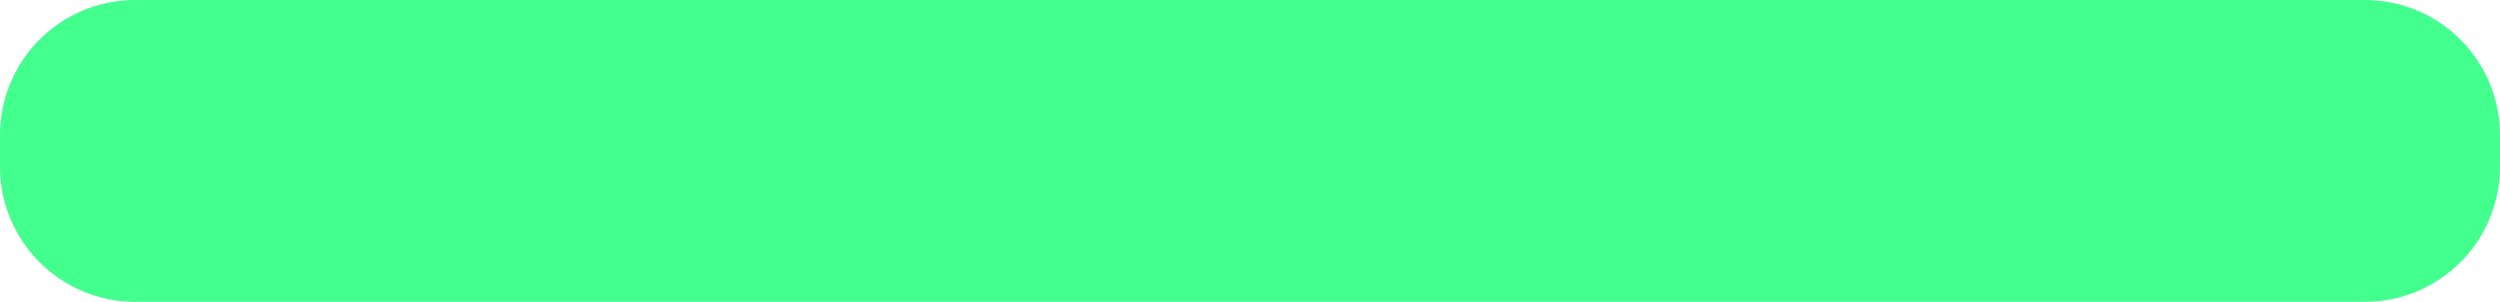
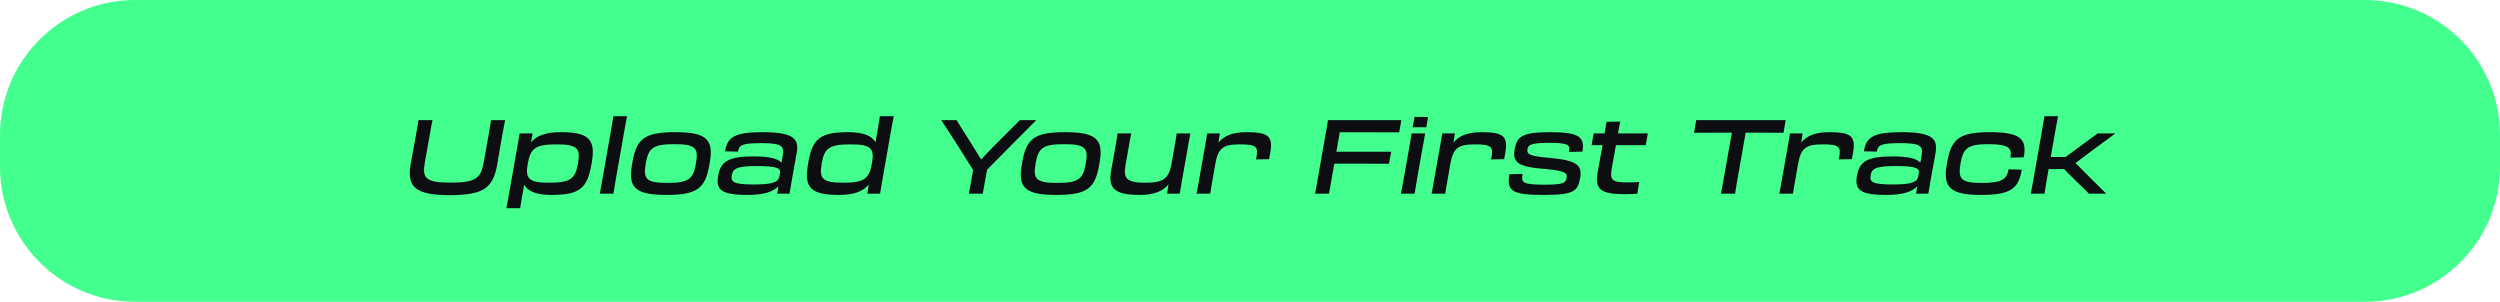
<svg xmlns="http://www.w3.org/2000/svg" width="555" height="67" viewBox="0 0 555 67" fill="none">
  <rect width="555" height="67" rx="30" fill="#43FF8E" />
+   <path d="M112.138 26.67H109.01C108.895 27.498 108.711 28.51 108.527 29.637L107.377 36.077C106.756 39.596 105.583 40.539 100.063 40.539C94.52 40.539 93.692 39.596 94.313 36.077L95.463 29.614C95.647 28.51 95.831 27.498 96.015 26.67H92.91C92.795 27.452 92.611 28.418 92.404 29.614L92.082 31.408C91.852 32.65 91.553 34.26 91.185 36.353C90.265 41.505 92.128 43.322 99.902 43.322C107.699 43.322 109.516 41.505 110.413 36.353C110.781 34.26 111.057 32.65 111.264 31.408L111.563 29.66C111.793 28.418 111.977 27.452 112.138 26.67ZM113.012 43C112.759 44.38 112.552 45.53 112.414 46.22H115.473C115.611 45.254 115.933 43.391 116.37 41.022C117.221 42.517 119.13 43.276 122.442 43.276C128.652 43.276 130.354 41.804 131.274 36.652L131.389 35.962C132.263 30.856 130.584 29.338 124.489 29.338C121.2 29.338 119.176 30.097 117.888 31.592L118.233 29.614H115.358C115.197 30.58 115.036 31.431 114.852 32.535L113.012 43ZM117.152 36.399L117.198 36.215C117.75 32.995 118.854 32.052 123.477 32.052C128.123 32.052 128.905 32.88 128.33 36.215L128.284 36.399C127.686 39.711 126.628 40.562 121.867 40.562C117.359 40.562 116.577 39.642 117.152 36.399ZM133.851 39.136C133.552 40.815 133.368 41.942 133.138 43H136.174C136.335 41.942 136.542 40.815 136.818 39.159L138.497 29.637C138.796 28.004 139.003 26.762 139.21 25.796H136.174C136.013 26.785 135.806 28.004 135.53 29.614L133.851 39.136ZM147.993 43.276C154.847 43.276 156.572 41.758 157.469 36.652L157.584 35.962C158.481 30.856 156.71 29.338 149.879 29.338C143.025 29.338 141.3 30.856 140.403 35.962L140.288 36.652C139.391 41.758 141.162 43.276 147.993 43.276ZM148.154 40.608C143.462 40.608 142.772 39.734 143.347 36.399L143.37 36.215C143.968 32.857 144.98 32.006 149.695 32.006C154.387 32.006 155.123 32.857 154.502 36.215L154.479 36.399C153.904 39.734 152.869 40.608 148.154 40.608ZM165.951 43.276C169.631 43.276 171.678 42.563 172.805 41.344L172.552 43H175.266C175.565 41.183 175.772 40.01 176.025 38.63C176.393 36.514 176.554 35.732 176.876 33.915C177.428 30.787 176.163 29.338 169.24 29.338C162.915 29.338 161.443 30.557 160.96 33.593L163.835 33.662C164.065 32.236 164.617 31.776 169.033 31.776C173.564 31.776 174.139 32.42 173.771 34.536L173.495 36.1C172.644 35.203 170.804 34.72 167.377 34.72C161.42 34.72 159.971 35.985 159.419 39.044C158.913 42.057 159.948 43.276 165.951 43.276ZM167.377 40.953C162.938 40.953 162.202 40.447 162.455 38.975C162.708 37.48 163.375 36.859 168.136 36.859C172.713 36.859 173.334 37.457 173.15 38.423L173.058 38.998C172.828 40.332 171.977 40.953 167.377 40.953ZM186.247 43.276C189.559 43.276 191.583 42.494 192.871 40.976L192.549 43H195.378C195.562 41.873 195.7 41.091 195.999 39.32L197.701 29.614C198 27.958 198.207 26.762 198.414 25.796H195.332C195.194 26.762 194.78 29.223 194.366 31.569C193.492 30.097 191.583 29.338 188.271 29.338C182.084 29.338 180.359 30.81 179.462 35.962L179.347 36.652C178.45 41.758 180.152 43.276 186.247 43.276ZM187.259 40.562C182.59 40.562 181.831 39.711 182.406 36.399L182.429 36.215C183.027 32.88 184.108 32.052 188.869 32.052C193.377 32.052 194.159 32.972 193.584 36.215L193.538 36.399C192.963 39.619 191.859 40.562 187.259 40.562ZM215.686 39.711C215.456 40.953 215.272 42.011 215.088 43H218.17C218.331 41.988 218.538 40.953 218.768 39.711L219.113 37.71C222.126 34.651 226.887 29.821 230.061 26.67H226.404L221.85 31.224C220.424 32.673 219.067 34.03 217.802 35.387C216.997 34.076 216.123 32.673 215.249 31.27L212.351 26.67H208.97C211.017 29.752 214.007 34.49 216.031 37.733L215.686 39.711ZM234.535 43.276C241.389 43.276 243.114 41.758 244.011 36.652L244.126 35.962C245.023 30.856 243.252 29.338 236.421 29.338C229.567 29.338 227.842 30.856 226.945 35.962L226.83 36.652C225.933 41.758 227.704 43.276 234.535 43.276ZM234.696 40.608C230.004 40.608 229.314 39.734 229.889 36.399L229.912 36.215C230.51 32.857 231.522 32.006 236.237 32.006C240.929 32.006 241.665 32.857 241.044 36.215L241.021 36.399C240.446 39.734 239.411 40.608 234.696 40.608ZM247.249 34.674C246.973 36.192 246.858 36.813 246.674 37.848C245.984 41.689 247.226 43.276 253.045 43.276C256.127 43.276 258.128 42.471 259.416 40.93L259.094 43H261.9C262.038 42.08 262.199 41.229 262.475 39.642L263.602 33.294C263.901 31.546 264.062 30.626 264.269 29.614H261.233C261.095 30.626 260.934 31.523 260.612 33.294L260.083 36.33C259.508 39.596 258.358 40.562 254.264 40.562C249.963 40.562 249.365 39.55 249.871 36.629L250.469 33.248C250.791 31.385 250.906 30.695 251.136 29.614H248.1C247.939 30.741 247.778 31.707 247.502 33.248L247.249 34.674ZM266.301 39.32C266.002 41.045 265.841 41.988 265.634 43H268.67C268.808 41.988 268.969 41.091 269.291 39.32L269.774 36.514C270.418 32.857 271.499 32.052 275.271 32.052C278.974 32.052 279.342 32.581 278.928 34.95L278.836 35.387L281.734 35.341C281.826 34.812 281.895 34.444 281.987 34.03C282.631 30.327 281.734 29.338 276.743 29.338C273.707 29.338 271.752 30.097 270.487 31.661L270.809 29.614H268.003C267.865 30.511 267.704 31.385 267.428 32.972L266.301 39.32ZM292.607 39.297C292.308 41.022 292.17 41.873 291.94 43H295.045C295.252 41.804 295.344 41.206 295.689 39.274L296.218 36.33H299.967C302.658 36.33 306.453 36.33 308.362 36.353L308.845 33.685H296.678L297.437 29.361H301.991C305.556 29.361 308.523 29.361 310.616 29.384L311.099 26.67H294.815C294.654 27.682 294.539 28.418 294.309 29.614L292.607 39.297ZM314.019 25.957L313.605 28.257H316.641L317.032 25.957H314.019ZM311.719 39.136C311.42 40.815 311.236 41.942 311.006 43H314.042C314.203 41.942 314.41 40.815 314.686 39.159L315.698 33.432C315.974 31.799 316.204 30.58 316.388 29.614H313.375C313.237 30.58 313.007 31.822 312.731 33.432L311.719 39.136ZM318.478 39.32C318.179 41.045 318.018 41.988 317.811 43H320.847C320.985 41.988 321.146 41.091 321.468 39.32L321.951 36.514C322.595 32.857 323.676 32.052 327.448 32.052C331.151 32.052 331.519 32.581 331.105 34.95L331.013 35.387L333.911 35.341C334.003 34.812 334.072 34.444 334.164 34.03C334.808 30.327 333.911 29.338 328.92 29.338C325.884 29.338 323.929 30.097 322.664 31.661L322.986 29.614H320.18C320.042 30.511 319.881 31.385 319.605 32.972L318.478 39.32ZM342.715 43.276C349.477 43.276 350.282 42.425 350.788 39.527C351.271 36.813 350.305 35.571 343.911 35.042C339.196 34.628 338.943 34.145 339.104 33.087C339.242 32.144 339.978 31.707 343.934 31.707C348.051 31.707 348.58 32.19 348.35 33.432L348.281 33.731L351.294 33.662C351.846 30.442 350.673 29.338 344.118 29.338C337.862 29.338 336.758 30.304 336.252 33.156C335.769 35.893 336.758 37.02 342.623 37.48C347.66 37.917 347.959 38.4 347.775 39.55C347.614 40.585 347.085 40.999 342.876 40.999C338.23 40.999 337.701 40.539 337.977 38.952L338.023 38.607L335.079 38.676C334.412 42.517 335.838 43.276 342.715 43.276ZM355.354 34.49C355.124 35.824 354.871 37.158 354.687 38.216C353.997 42.149 355.377 43.115 360.966 43.115C361.909 43.115 362.622 43.069 363.496 43L363.91 40.401C363.013 40.47 362.484 40.493 361.495 40.493C358.068 40.493 357.332 40.148 357.792 37.503L358.735 32.213H365.359L365.819 29.614H359.195C359.402 28.487 359.563 27.613 359.678 26.992L356.642 27.038C356.481 28.073 356.366 28.832 356.205 29.614C355.469 29.614 354.641 29.614 353.79 29.614L353.33 32.213H355.768L355.354 34.49ZM382.727 39.297C382.428 41.022 382.29 41.873 382.06 43H385.188C385.372 41.804 385.464 41.206 385.809 39.274L387.534 29.453H391.72C392.64 29.453 394.204 29.453 395.929 29.476L396.435 26.67H376.563L376.08 29.476C377.805 29.453 379.806 29.453 381.991 29.453H384.475L382.727 39.297ZM395.676 39.32C395.377 41.045 395.216 41.988 395.009 43H398.045C398.183 41.988 398.344 41.091 398.666 39.32L399.149 36.514C399.793 32.857 400.874 32.052 404.646 32.052C408.349 32.052 408.717 32.581 408.303 34.95L408.211 35.387L411.109 35.341C411.201 34.812 411.27 34.444 411.362 34.03C412.006 30.327 411.109 29.338 406.118 29.338C403.082 29.338 401.127 30.097 399.862 31.661L400.184 29.614H397.378C397.24 30.511 397.079 31.385 396.803 32.972L395.676 39.32ZM418.772 43.276C422.452 43.276 424.499 42.563 425.626 41.344L425.373 43H428.087C428.386 41.183 428.593 40.01 428.846 38.63C429.214 36.514 429.375 35.732 429.697 33.915C430.249 30.787 428.984 29.338 422.061 29.338C415.736 29.338 414.264 30.557 413.781 33.593L416.656 33.662C416.886 32.236 417.438 31.776 421.854 31.776C426.385 31.776 426.96 32.42 426.592 34.536L426.316 36.1C425.465 35.203 423.625 34.72 420.198 34.72C414.241 34.72 412.792 35.985 412.24 39.044C411.734 42.057 412.769 43.276 418.772 43.276ZM420.198 40.953C415.759 40.953 415.023 40.447 415.276 38.975C415.529 37.48 416.196 36.859 420.957 36.859C425.534 36.859 426.155 37.457 425.971 38.423L425.879 38.998C425.649 40.332 424.798 40.953 420.198 40.953ZM439.826 43.276C446.588 43.276 448.106 41.758 448.842 37.664L445.898 37.595C445.53 39.734 444.495 40.608 439.964 40.608C435.341 40.608 434.651 39.734 435.226 36.399L435.249 36.215C435.847 32.857 436.859 32.006 441.482 32.006C446.013 32.006 446.68 32.903 446.312 35.019V34.996L449.279 34.927C450.038 30.718 448.405 29.338 441.643 29.338C434.973 29.338 433.179 30.856 432.282 35.962L432.167 36.652C431.27 41.758 433.179 43.276 439.826 43.276ZM451.539 39.136C451.24 40.815 451.056 41.942 450.826 43H453.862C454.023 41.942 454.23 40.815 454.506 39.159L454.805 37.526H458.232C458.807 38.147 459.474 38.814 460.164 39.481L463.752 43H467.501L467.547 42.954C465.776 41.229 462.717 38.17 460.762 36.192C463.384 34.214 467.248 31.339 469.571 29.66L469.525 29.614H465.684L461.613 32.604C460.555 33.363 459.497 34.145 458.554 34.858H455.265L456.185 29.637C456.484 28.004 456.691 26.762 456.898 25.796H453.862C453.701 26.785 453.494 28.004 453.218 29.614L451.539 39.136Z" fill="#0D0E11" />
</svg>
